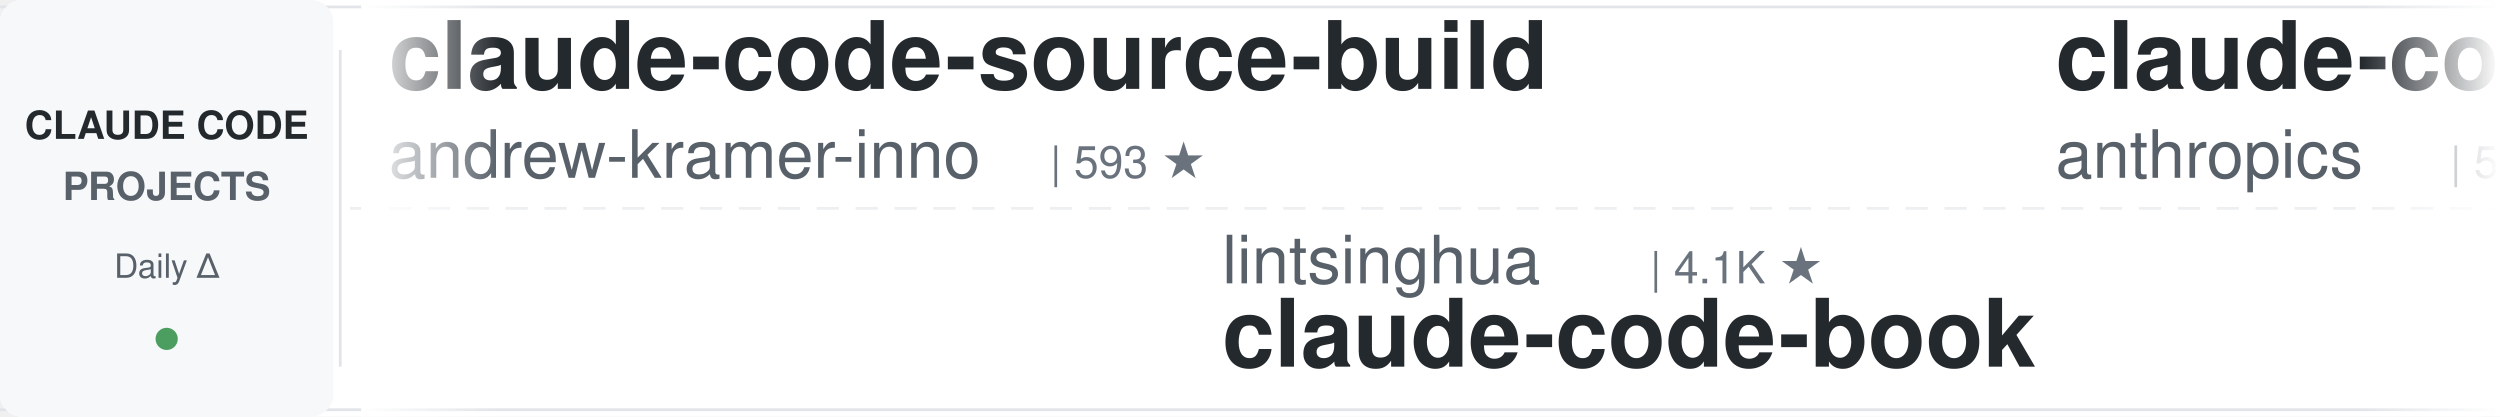
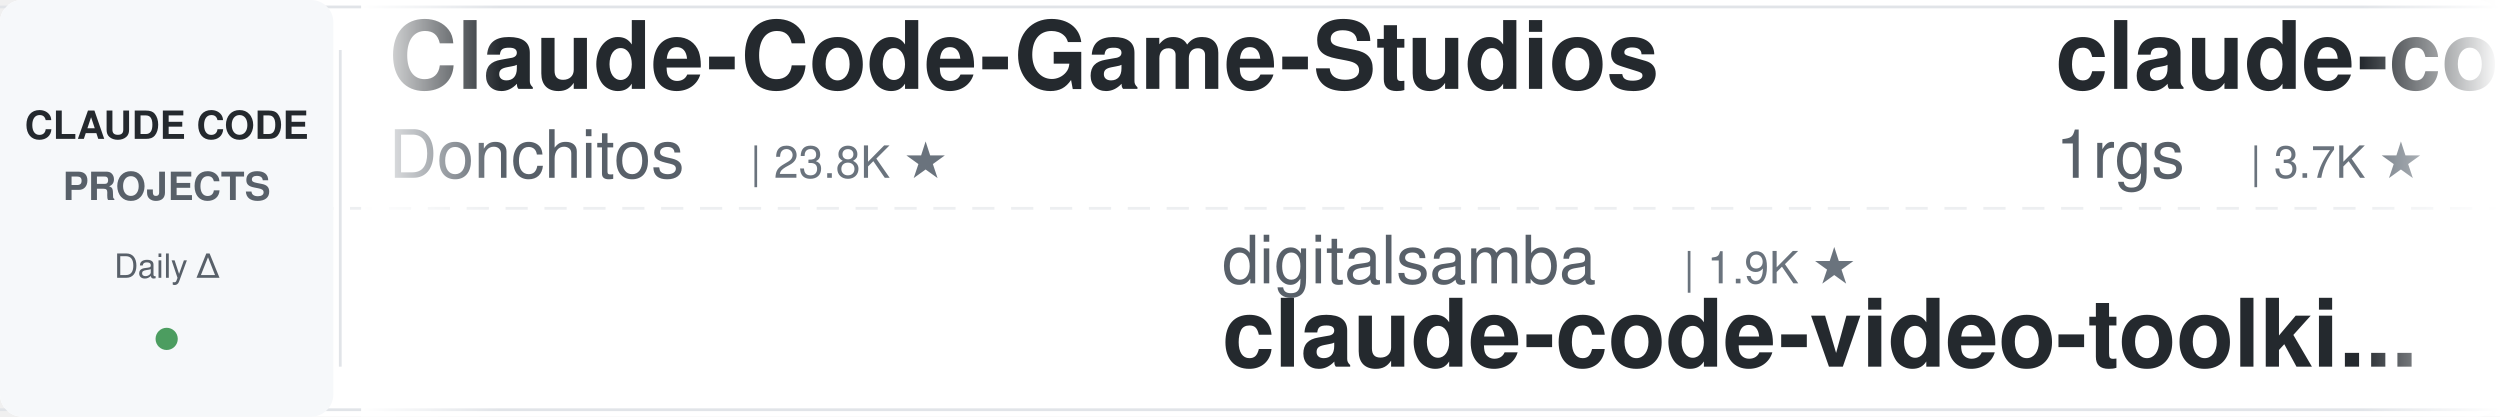
<svg xmlns="http://www.w3.org/2000/svg" width="900" height="150">
  <defs>
    <linearGradient id="leftFade" x1="0%" y1="0%" x2="100%" y2="0%">
      <stop offset="0%" style="stop-color:#ffffff;stop-opacity:1" />
      <stop offset="100%" style="stop-color:#ffffff;stop-opacity:0" />
    </linearGradient>
    <linearGradient id="rightFade" x1="0%" y1="0%" x2="100%" y2="0%">
      <stop offset="0%" style="stop-color:#ffffff;stop-opacity:0" />
      <stop offset="100%" style="stop-color:#ffffff;stop-opacity:1" />
    </linearGradient>
  </defs>
  <rect width="900" height="150" fill="#ffffff" rx="8" />
  <rect x="0" y="2" width="900" height="1" fill="#e1e4e8" />
  <rect x="0" y="147" width="900" height="1" fill="#e1e4e8" />
  <line x1="0" y1="75" x2="900" y2="75" stroke="#e1e4e8" stroke-width="1" stroke-dasharray="8 6" opacity="0.6" />
  <rect x="0" y="0" width="120" height="150" fill="#f6f8fa" rx="8" />
  <text x="60" y="50" font-family="-apple-system, BlinkMacSystemFont, 'Segoe UI', Helvetica, Arial, sans-serif" font-size="14" font-weight="600" fill="#24292e" text-anchor="middle">CLAUDE CODE</text>
  <text x="60" y="72" font-family="-apple-system, BlinkMacSystemFont, 'Segoe UI', Helvetica, Arial, sans-serif" font-size="14" font-weight="600" fill="#586069" text-anchor="middle">PROJECTS</text>
  <text x="60" y="100" font-family="-apple-system, BlinkMacSystemFont, 'Segoe UI', Helvetica, Arial, sans-serif" font-size="12" font-weight="500" fill="#586069" text-anchor="middle">Daily Δ</text>
  <circle cx="60" cy="122" r="4" fill="#22863a" opacity="0.8" />
  <rect x="122" y="18" width="1" height="114" fill="#e1e4e8" />
  <clipPath id="tickerClip">
    <rect x="130" y="0" width="770" height="150" />
  </clipPath>
  <g clip-path="url(#tickerClip)">
    <g id="tickerItems">
      <animateTransform attributeName="transform" attributeType="XML" type="translate" from="0 0" to="-3000 0" dur="54s" repeatCount="indefinite" />
      <g transform="translate(0, 0)">
-         <text x="140" y="32" font-family="-apple-system, BlinkMacSystemFont, 'Segoe UI', Helvetica, Arial, sans-serif" font-size="34" font-weight="600" fill="#24292e">claude-code-source-build</text>
-         <text x="140" y="64" font-family="-apple-system, BlinkMacSystemFont, 'Segoe UI', Helvetica, Arial, sans-serif" font-size="24" font-weight="400" fill="#586069">andrew-kramer-inno</text>
-         <text x="378" y="64" font-family="-apple-system, BlinkMacSystemFont, 'Segoe UI', Helvetica, Arial, sans-serif" font-size="16" font-weight="500" fill="#6a737d">| 593 ★</text>
+         <text x="140" y="32" font-family="-apple-system, BlinkMacSystemFont, 'Segoe UI', Helvetica, Arial, sans-serif" font-size="34" font-weight="600" fill="#24292e">Claude-Code-Game-Studios</text>
+         <text x="140" y="64" font-family="-apple-system, BlinkMacSystemFont, 'Segoe UI', Helvetica, Arial, sans-serif" font-size="24" font-weight="400" fill="#586069">Donchitos</text>
+         <text x="270" y="64" font-family="-apple-system, BlinkMacSystemFont, 'Segoe UI', Helvetica, Arial, sans-serif" font-size="16" font-weight="500" fill="#6a737d">| 23.8K ★</text>
      </g>
      <g transform="translate(300, 0)">
-         <text x="140" y="102" font-family="-apple-system, BlinkMacSystemFont, 'Segoe UI', Helvetica, Arial, sans-serif" font-size="24" font-weight="400" fill="#586069">lintsinghua</text>
-         <text x="294" y="102" font-family="-apple-system, BlinkMacSystemFont, 'Segoe UI', Helvetica, Arial, sans-serif" font-size="16" font-weight="500" fill="#6a737d">| 4.1K ★</text>
-         <text x="140" y="132" font-family="-apple-system, BlinkMacSystemFont, 'Segoe UI', Helvetica, Arial, sans-serif" font-size="34" font-weight="600" fill="#24292e">claude-code-book</text>
+         <text x="140" y="102" font-family="-apple-system, BlinkMacSystemFont, 'Segoe UI', Helvetica, Arial, sans-serif" font-size="24" font-weight="400" fill="#586069">digitalsamba</text>
+         <text x="306" y="102" font-family="-apple-system, BlinkMacSystemFont, 'Segoe UI', Helvetica, Arial, sans-serif" font-size="16" font-weight="500" fill="#6a737d">| 1.9K ★</text>
+         <text x="140" y="132" font-family="-apple-system, BlinkMacSystemFont, 'Segoe UI', Helvetica, Arial, sans-serif" font-size="34" font-weight="600" fill="#24292e">claude-code-video-toolki...</text>
      </g>
      <g transform="translate(600, 0)">
-         <text x="140" y="32" font-family="-apple-system, BlinkMacSystemFont, 'Segoe UI', Helvetica, Arial, sans-serif" font-size="34" font-weight="600" fill="#24292e">claude-code-security-rev...</text>
-         <text x="140" y="64" font-family="-apple-system, BlinkMacSystemFont, 'Segoe UI', Helvetica, Arial, sans-serif" font-size="24" font-weight="400" fill="#586069">anthropics</text>
-         <text x="282" y="64" font-family="-apple-system, BlinkMacSystemFont, 'Segoe UI', Helvetica, Arial, sans-serif" font-size="16" font-weight="500" fill="#6a737d">| 5.9K ★</text>
+         <text x="140" y="32" font-family="-apple-system, BlinkMacSystemFont, 'Segoe UI', Helvetica, Arial, sans-serif" font-size="34" font-weight="600" fill="#24292e">claude-code-proxy</text>
+         <text x="140" y="64" font-family="-apple-system, BlinkMacSystemFont, 'Segoe UI', Helvetica, Arial, sans-serif" font-size="24" font-weight="400" fill="#586069">1rgs</text>
+         <text x="210" y="64" font-family="-apple-system, BlinkMacSystemFont, 'Segoe UI', Helvetica, Arial, sans-serif" font-size="16" font-weight="500" fill="#6a737d">| 3.7K ★</text>
      </g>
      <g transform="translate(900, 0)">
-         <text x="140" y="102" font-family="-apple-system, BlinkMacSystemFont, 'Segoe UI', Helvetica, Arial, sans-serif" font-size="24" font-weight="400" fill="#586069">Windy3f3f3f3f</text>
-         <text x="318" y="102" font-family="-apple-system, BlinkMacSystemFont, 'Segoe UI', Helvetica, Arial, sans-serif" font-size="16" font-weight="500" fill="#6a737d">| 2.6K ★</text>
-         <text x="140" y="132" font-family="-apple-system, BlinkMacSystemFont, 'Segoe UI', Helvetica, Arial, sans-serif" font-size="34" font-weight="600" fill="#24292e">claude-code-from-scratch</text>
+         <text x="140" y="102" font-family="-apple-system, BlinkMacSystemFont, 'Segoe UI', Helvetica, Arial, sans-serif" font-size="24" font-weight="400" fill="#586069">FlorianBruniaux</text>
+         <text x="342" y="102" font-family="-apple-system, BlinkMacSystemFont, 'Segoe UI', Helvetica, Arial, sans-serif" font-size="16" font-weight="500" fill="#6a737d">| 5.7K ★</text>
+         <text x="140" y="132" font-family="-apple-system, BlinkMacSystemFont, 'Segoe UI', Helvetica, Arial, sans-serif" font-size="34" font-weight="600" fill="#24292e">claude-code-ultimate-gui...</text>
      </g>
      <g transform="translate(1200, 0)">
-         <text x="140" y="32" font-family="-apple-system, BlinkMacSystemFont, 'Segoe UI', Helvetica, Arial, sans-serif" font-size="34" font-weight="600" fill="#24292e">claude-code-templates</text>
-         <text x="140" y="64" font-family="-apple-system, BlinkMacSystemFont, 'Segoe UI', Helvetica, Arial, sans-serif" font-size="24" font-weight="400" fill="#586069">davila7</text>
-         <text x="246" y="64" font-family="-apple-system, BlinkMacSystemFont, 'Segoe UI', Helvetica, Arial, sans-serif" font-size="16" font-weight="500" fill="#6a737d">| 30.2K ★</text>
+         <text x="140" y="32" font-family="-apple-system, BlinkMacSystemFont, 'Segoe UI', Helvetica, Arial, sans-serif" font-size="34" font-weight="600" fill="#24292e">claude-code-best-practic...</text>
+         <text x="140" y="64" font-family="-apple-system, BlinkMacSystemFont, 'Segoe UI', Helvetica, Arial, sans-serif" font-size="24" font-weight="400" fill="#586069">shanraisshan</text>
+         <text x="306" y="64" font-family="-apple-system, BlinkMacSystemFont, 'Segoe UI', Helvetica, Arial, sans-serif" font-size="16" font-weight="500" fill="#6a737d">| 64.4K ★</text>
      </g>
      <g transform="translate(1500, 0)">
-         <text x="140" y="102" font-family="-apple-system, BlinkMacSystemFont, 'Segoe UI', Helvetica, Arial, sans-serif" font-size="24" font-weight="400" fill="#586069">JrCx7scC</text>
-         <text x="258" y="102" font-family="-apple-system, BlinkMacSystemFont, 'Segoe UI', Helvetica, Arial, sans-serif" font-size="16" font-weight="500" fill="#6a737d">| 373 ★</text>
-         <text x="140" y="132" font-family="-apple-system, BlinkMacSystemFont, 'Segoe UI', Helvetica, Arial, sans-serif" font-size="34" font-weight="600" fill="#24292e">claude-code-source</text>
+         <text x="140" y="102" font-family="-apple-system, BlinkMacSystemFont, 'Segoe UI', Helvetica, Arial, sans-serif" font-size="24" font-weight="400" fill="#586069">Windy3f3f3f3f</text>
+         <text x="318" y="102" font-family="-apple-system, BlinkMacSystemFont, 'Segoe UI', Helvetica, Arial, sans-serif" font-size="16" font-weight="500" fill="#6a737d">| 3.4K ★</text>
+         <text x="140" y="132" font-family="-apple-system, BlinkMacSystemFont, 'Segoe UI', Helvetica, Arial, sans-serif" font-size="34" font-weight="600" fill="#24292e">how-claude-code-works</text>
      </g>
      <g transform="translate(1800, 0)">
-         <text x="140" y="32" font-family="-apple-system, BlinkMacSystemFont, 'Segoe UI', Helvetica, Arial, sans-serif" font-size="34" font-weight="600" fill="#24292e">Claude-Code-Usage-Monito...</text>
-         <text x="140" y="64" font-family="-apple-system, BlinkMacSystemFont, 'Segoe UI', Helvetica, Arial, sans-serif" font-size="24" font-weight="400" fill="#586069">Maciek-roboblog</text>
-         <text x="342" y="64" font-family="-apple-system, BlinkMacSystemFont, 'Segoe UI', Helvetica, Arial, sans-serif" font-size="16" font-weight="500" fill="#6a737d">| 8.6K ★</text>
+         <text x="140" y="32" font-family="-apple-system, BlinkMacSystemFont, 'Segoe UI', Helvetica, Arial, sans-serif" font-size="34" font-weight="600" fill="#24292e">Dive-into-Claude-Code</text>
+         <text x="140" y="64" font-family="-apple-system, BlinkMacSystemFont, 'Segoe UI', Helvetica, Arial, sans-serif" font-size="24" font-weight="400" fill="#586069">VILA-Lab</text>
+         <text x="258" y="64" font-family="-apple-system, BlinkMacSystemFont, 'Segoe UI', Helvetica, Arial, sans-serif" font-size="16" font-weight="500" fill="#6a737d">| 2.1K ★</text>
      </g>
      <g transform="translate(2100, 0)">
-         <text x="140" y="102" font-family="-apple-system, BlinkMacSystemFont, 'Segoe UI', Helvetica, Arial, sans-serif" font-size="24" font-weight="400" fill="#586069">SeemSeam</text>
-         <text x="258" y="102" font-family="-apple-system, BlinkMacSystemFont, 'Segoe UI', Helvetica, Arial, sans-serif" font-size="16" font-weight="500" fill="#6a737d">| 3.4K ★</text>
-         <text x="140" y="132" font-family="-apple-system, BlinkMacSystemFont, 'Segoe UI', Helvetica, Arial, sans-serif" font-size="34" font-weight="600" fill="#24292e">claude_codex_bridge</text>
+         <text x="140" y="102" font-family="-apple-system, BlinkMacSystemFont, 'Segoe UI', Helvetica, Arial, sans-serif" font-size="24" font-weight="400" fill="#586069">centminmod</text>
+         <text x="282" y="102" font-family="-apple-system, BlinkMacSystemFont, 'Segoe UI', Helvetica, Arial, sans-serif" font-size="16" font-weight="500" fill="#6a737d">| 2.6K ★</text>
+         <text x="140" y="132" font-family="-apple-system, BlinkMacSystemFont, 'Segoe UI', Helvetica, Arial, sans-serif" font-size="34" font-weight="600" fill="#24292e">my-claude-code-setup</text>
      </g>
      <g transform="translate(2400, 0)">
-         <text x="140" y="32" font-family="-apple-system, BlinkMacSystemFont, 'Segoe UI', Helvetica, Arial, sans-serif" font-size="34" font-weight="600" fill="#24292e">claude-code-guide</text>
-         <text x="140" y="64" font-family="-apple-system, BlinkMacSystemFont, 'Segoe UI', Helvetica, Arial, sans-serif" font-size="24" font-weight="400" fill="#586069">zebbern</text>
-         <text x="246" y="64" font-family="-apple-system, BlinkMacSystemFont, 'Segoe UI', Helvetica, Arial, sans-serif" font-size="16" font-weight="500" fill="#6a737d">| 4.6K ★</text>
+         <text x="140" y="32" font-family="-apple-system, BlinkMacSystemFont, 'Segoe UI', Helvetica, Arial, sans-serif" font-size="34" font-weight="600" fill="#24292e">system_prompts_leaks</text>
+         <text x="140" y="64" font-family="-apple-system, BlinkMacSystemFont, 'Segoe UI', Helvetica, Arial, sans-serif" font-size="24" font-weight="400" fill="#586069">asgeirtj</text>
+         <text x="258" y="64" font-family="-apple-system, BlinkMacSystemFont, 'Segoe UI', Helvetica, Arial, sans-serif" font-size="16" font-weight="500" fill="#6a737d">| 62.8K ★</text>
      </g>
      <g transform="translate(2700, 0)">
-         <text x="140" y="102" font-family="-apple-system, BlinkMacSystemFont, 'Segoe UI', Helvetica, Arial, sans-serif" font-size="24" font-weight="400" fill="#586069">anthropics</text>
-         <text x="282" y="102" font-family="-apple-system, BlinkMacSystemFont, 'Segoe UI', Helvetica, Arial, sans-serif" font-size="16" font-weight="500" fill="#6a737d">| 168.7K ★</text>
-         <text x="140" y="132" font-family="-apple-system, BlinkMacSystemFont, 'Segoe UI', Helvetica, Arial, sans-serif" font-size="34" font-weight="600" fill="#24292e">skills</text>
+         <text x="140" y="102" font-family="-apple-system, BlinkMacSystemFont, 'Segoe UI', Helvetica, Arial, sans-serif" font-size="24" font-weight="400" fill="#586069">huangjia2019</text>
+         <text x="306" y="102" font-family="-apple-system, BlinkMacSystemFont, 'Segoe UI', Helvetica, Arial, sans-serif" font-size="16" font-weight="500" fill="#6a737d">| 1.1K ★</text>
+         <text x="140" y="132" font-family="-apple-system, BlinkMacSystemFont, 'Segoe UI', Helvetica, Arial, sans-serif" font-size="34" font-weight="600" fill="#24292e">claude-code-engineering</text>
      </g>
      <g transform="translate(3000, 0)">
-         <text x="140" y="32" font-family="-apple-system, BlinkMacSystemFont, 'Segoe UI', Helvetica, Arial, sans-serif" font-size="34" font-weight="600" fill="#24292e">claude-code-source-build</text>
-         <text x="140" y="64" font-family="-apple-system, BlinkMacSystemFont, 'Segoe UI', Helvetica, Arial, sans-serif" font-size="24" font-weight="400" fill="#586069">andrew-kramer-inno</text>
-         <text x="378" y="64" font-family="-apple-system, BlinkMacSystemFont, 'Segoe UI', Helvetica, Arial, sans-serif" font-size="16" font-weight="500" fill="#6a737d">| 593 ★</text>
+         <text x="140" y="32" font-family="-apple-system, BlinkMacSystemFont, 'Segoe UI', Helvetica, Arial, sans-serif" font-size="34" font-weight="600" fill="#24292e">Claude-Code-Game-Studios</text>
+         <text x="140" y="64" font-family="-apple-system, BlinkMacSystemFont, 'Segoe UI', Helvetica, Arial, sans-serif" font-size="24" font-weight="400" fill="#586069">Donchitos</text>
+         <text x="270" y="64" font-family="-apple-system, BlinkMacSystemFont, 'Segoe UI', Helvetica, Arial, sans-serif" font-size="16" font-weight="500" fill="#6a737d">| 23.8K ★</text>
      </g>
      <g transform="translate(3300, 0)">
-         <text x="140" y="102" font-family="-apple-system, BlinkMacSystemFont, 'Segoe UI', Helvetica, Arial, sans-serif" font-size="24" font-weight="400" fill="#586069">lintsinghua</text>
-         <text x="294" y="102" font-family="-apple-system, BlinkMacSystemFont, 'Segoe UI', Helvetica, Arial, sans-serif" font-size="16" font-weight="500" fill="#6a737d">| 4.1K ★</text>
-         <text x="140" y="132" font-family="-apple-system, BlinkMacSystemFont, 'Segoe UI', Helvetica, Arial, sans-serif" font-size="34" font-weight="600" fill="#24292e">claude-code-book</text>
+         <text x="140" y="102" font-family="-apple-system, BlinkMacSystemFont, 'Segoe UI', Helvetica, Arial, sans-serif" font-size="24" font-weight="400" fill="#586069">digitalsamba</text>
+         <text x="306" y="102" font-family="-apple-system, BlinkMacSystemFont, 'Segoe UI', Helvetica, Arial, sans-serif" font-size="16" font-weight="500" fill="#6a737d">| 1.9K ★</text>
+         <text x="140" y="132" font-family="-apple-system, BlinkMacSystemFont, 'Segoe UI', Helvetica, Arial, sans-serif" font-size="34" font-weight="600" fill="#24292e">claude-code-video-toolki...</text>
      </g>
      <g transform="translate(3600, 0)">
-         <text x="140" y="32" font-family="-apple-system, BlinkMacSystemFont, 'Segoe UI', Helvetica, Arial, sans-serif" font-size="34" font-weight="600" fill="#24292e">claude-code-security-rev...</text>
-         <text x="140" y="64" font-family="-apple-system, BlinkMacSystemFont, 'Segoe UI', Helvetica, Arial, sans-serif" font-size="24" font-weight="400" fill="#586069">anthropics</text>
-         <text x="282" y="64" font-family="-apple-system, BlinkMacSystemFont, 'Segoe UI', Helvetica, Arial, sans-serif" font-size="16" font-weight="500" fill="#6a737d">| 5.9K ★</text>
+         <text x="140" y="32" font-family="-apple-system, BlinkMacSystemFont, 'Segoe UI', Helvetica, Arial, sans-serif" font-size="34" font-weight="600" fill="#24292e">claude-code-proxy</text>
+         <text x="140" y="64" font-family="-apple-system, BlinkMacSystemFont, 'Segoe UI', Helvetica, Arial, sans-serif" font-size="24" font-weight="400" fill="#586069">1rgs</text>
+         <text x="210" y="64" font-family="-apple-system, BlinkMacSystemFont, 'Segoe UI', Helvetica, Arial, sans-serif" font-size="16" font-weight="500" fill="#6a737d">| 3.7K ★</text>
      </g>
      <g transform="translate(3900, 0)">
-         <text x="140" y="102" font-family="-apple-system, BlinkMacSystemFont, 'Segoe UI', Helvetica, Arial, sans-serif" font-size="24" font-weight="400" fill="#586069">Windy3f3f3f3f</text>
-         <text x="318" y="102" font-family="-apple-system, BlinkMacSystemFont, 'Segoe UI', Helvetica, Arial, sans-serif" font-size="16" font-weight="500" fill="#6a737d">| 2.6K ★</text>
-         <text x="140" y="132" font-family="-apple-system, BlinkMacSystemFont, 'Segoe UI', Helvetica, Arial, sans-serif" font-size="34" font-weight="600" fill="#24292e">claude-code-from-scratch</text>
+         <text x="140" y="102" font-family="-apple-system, BlinkMacSystemFont, 'Segoe UI', Helvetica, Arial, sans-serif" font-size="24" font-weight="400" fill="#586069">FlorianBruniaux</text>
+         <text x="342" y="102" font-family="-apple-system, BlinkMacSystemFont, 'Segoe UI', Helvetica, Arial, sans-serif" font-size="16" font-weight="500" fill="#6a737d">| 5.7K ★</text>
+         <text x="140" y="132" font-family="-apple-system, BlinkMacSystemFont, 'Segoe UI', Helvetica, Arial, sans-serif" font-size="34" font-weight="600" fill="#24292e">claude-code-ultimate-gui...</text>
      </g>
    </g>
  </g>
  <rect x="130" y="0" width="50" height="150" fill="url(#leftFade)" />
  <rect x="850" y="0" width="50" height="150" fill="url(#rightFade)" />
</svg>
